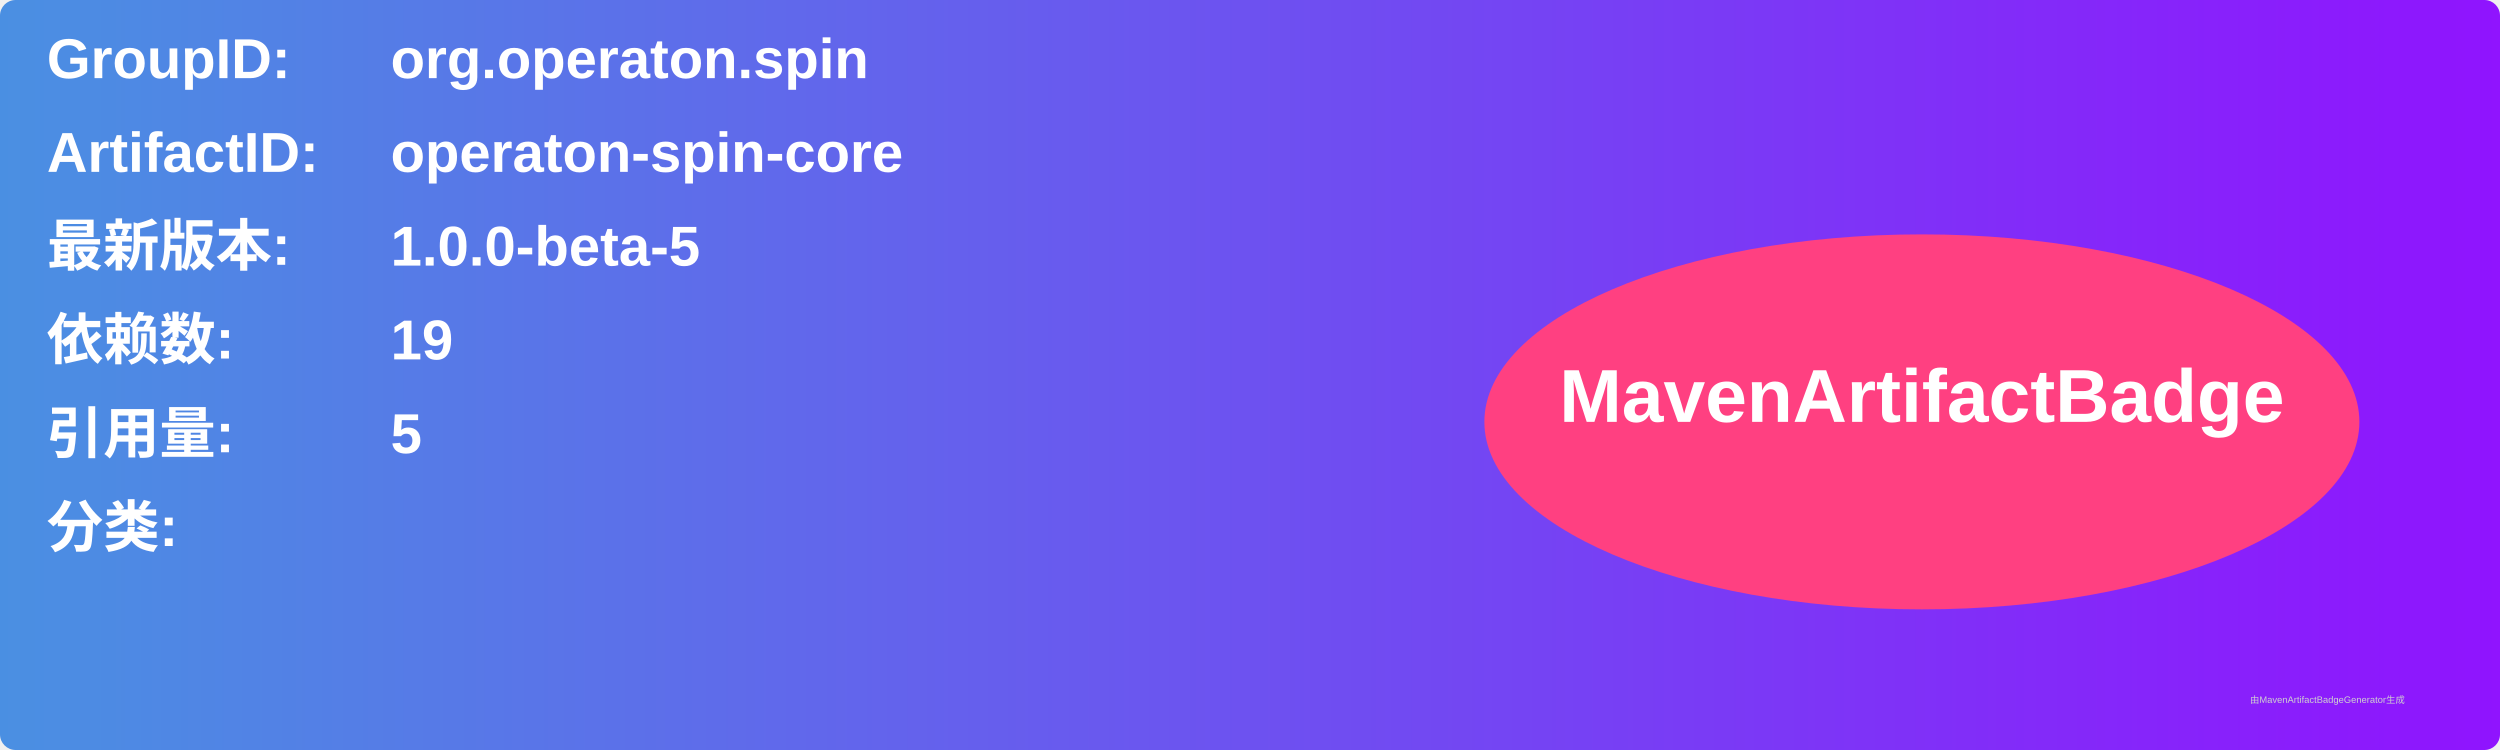
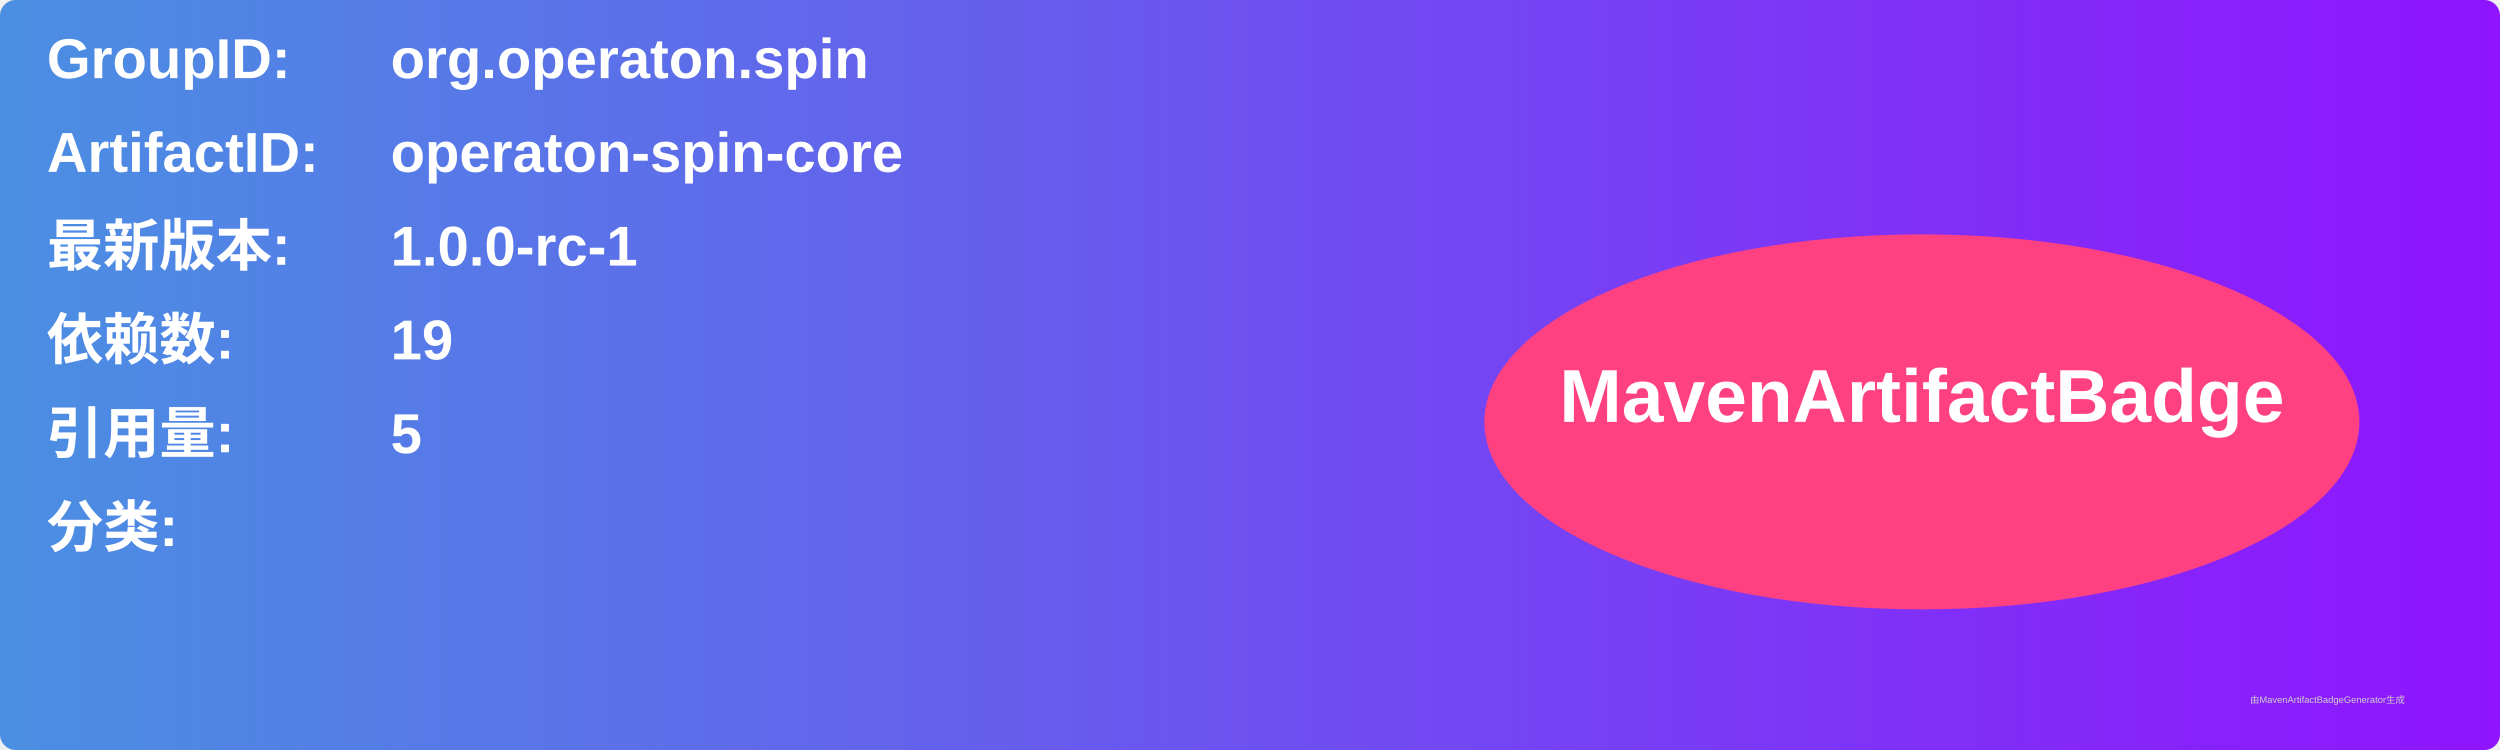
<svg xmlns="http://www.w3.org/2000/svg" width="800" height="240" viewBox="0 0 800 240">
  <linearGradient id="grad" x1="0%" y1="0%" x2="100%" y2="0%">
    <stop offset="0%" stop-color="#4a90e2" />
    <stop offset="100%" stop-color="#9013fe" />
  </linearGradient>
  <rect width="100%" height="100%" rx="5" ry="5" fill="url(#grad)" />
  <g transform="translate(15, 15)">
    <text x="0" y="10" font-family="Arial" font-size="18" fill="white" font-weight="bold" width="260">GroupID:</text>
    <text x="110" y="10" font-family="Arial" font-size="18" fill="white" font-weight="bold" width="460">org.operaton.spin</text>
    <text x="0" y="40" font-family="Arial" font-size="18" fill="white" font-weight="bold" width="260">ArtifactID:</text>
    <text x="110" y="40" font-family="Arial" font-size="18" fill="white" font-weight="bold" width="460">operaton-spin-core</text>
    <text x="0" y="70" font-family="Arial" font-size="18" fill="white" font-weight="bold">最新版本:</text>
    <text x="110" y="70" font-family="Arial" font-size="18" fill="white" font-weight="bold">
-       <tspan font-weight="bold">1.0.0-beta-5</tspan>
+       <tspan font-weight="bold">1.0.0-rc-1</tspan>
    </text>
    <text x="0" y="100" font-family="Arial" font-size="18" fill="white" font-weight="bold">依赖数: </text>
    <text x="110" y="100" font-family="Arial" font-size="18" fill="white">
      <tspan font-weight="bold">19</tspan>
    </text>
    <text x="0" y="130" font-family="Arial" font-size="18" fill="white" font-weight="bold">引用量: </text>
    <text x="110" y="130" font-family="Arial" font-size="18" fill="white">
      <tspan font-weight="bold">5</tspan>
    </text>
    <text x="0" y="160" font-family="Arial" font-size="18" fill="white" font-weight="bold">分类:</text>
    <text x="10" y="190" font-family="Arial" font-size="10" fill="white">
      <tspan font-weight="bold" />
    </text>
    <ellipse cx="600" cy="120" rx="140" ry="60" fill="#ff4081" />
    <text x="600" y="120" text-anchor="middle" font-family="Arial" font-size="24" fill="white" font-weight="bold">MavenArtifactBadge</text>
  </g>
  <text x="720" y="225" font-family="Arial" font-size="3" fill="#d0d0d0">由MavenArtifactBadgeGenerator生成</text>
</svg>
